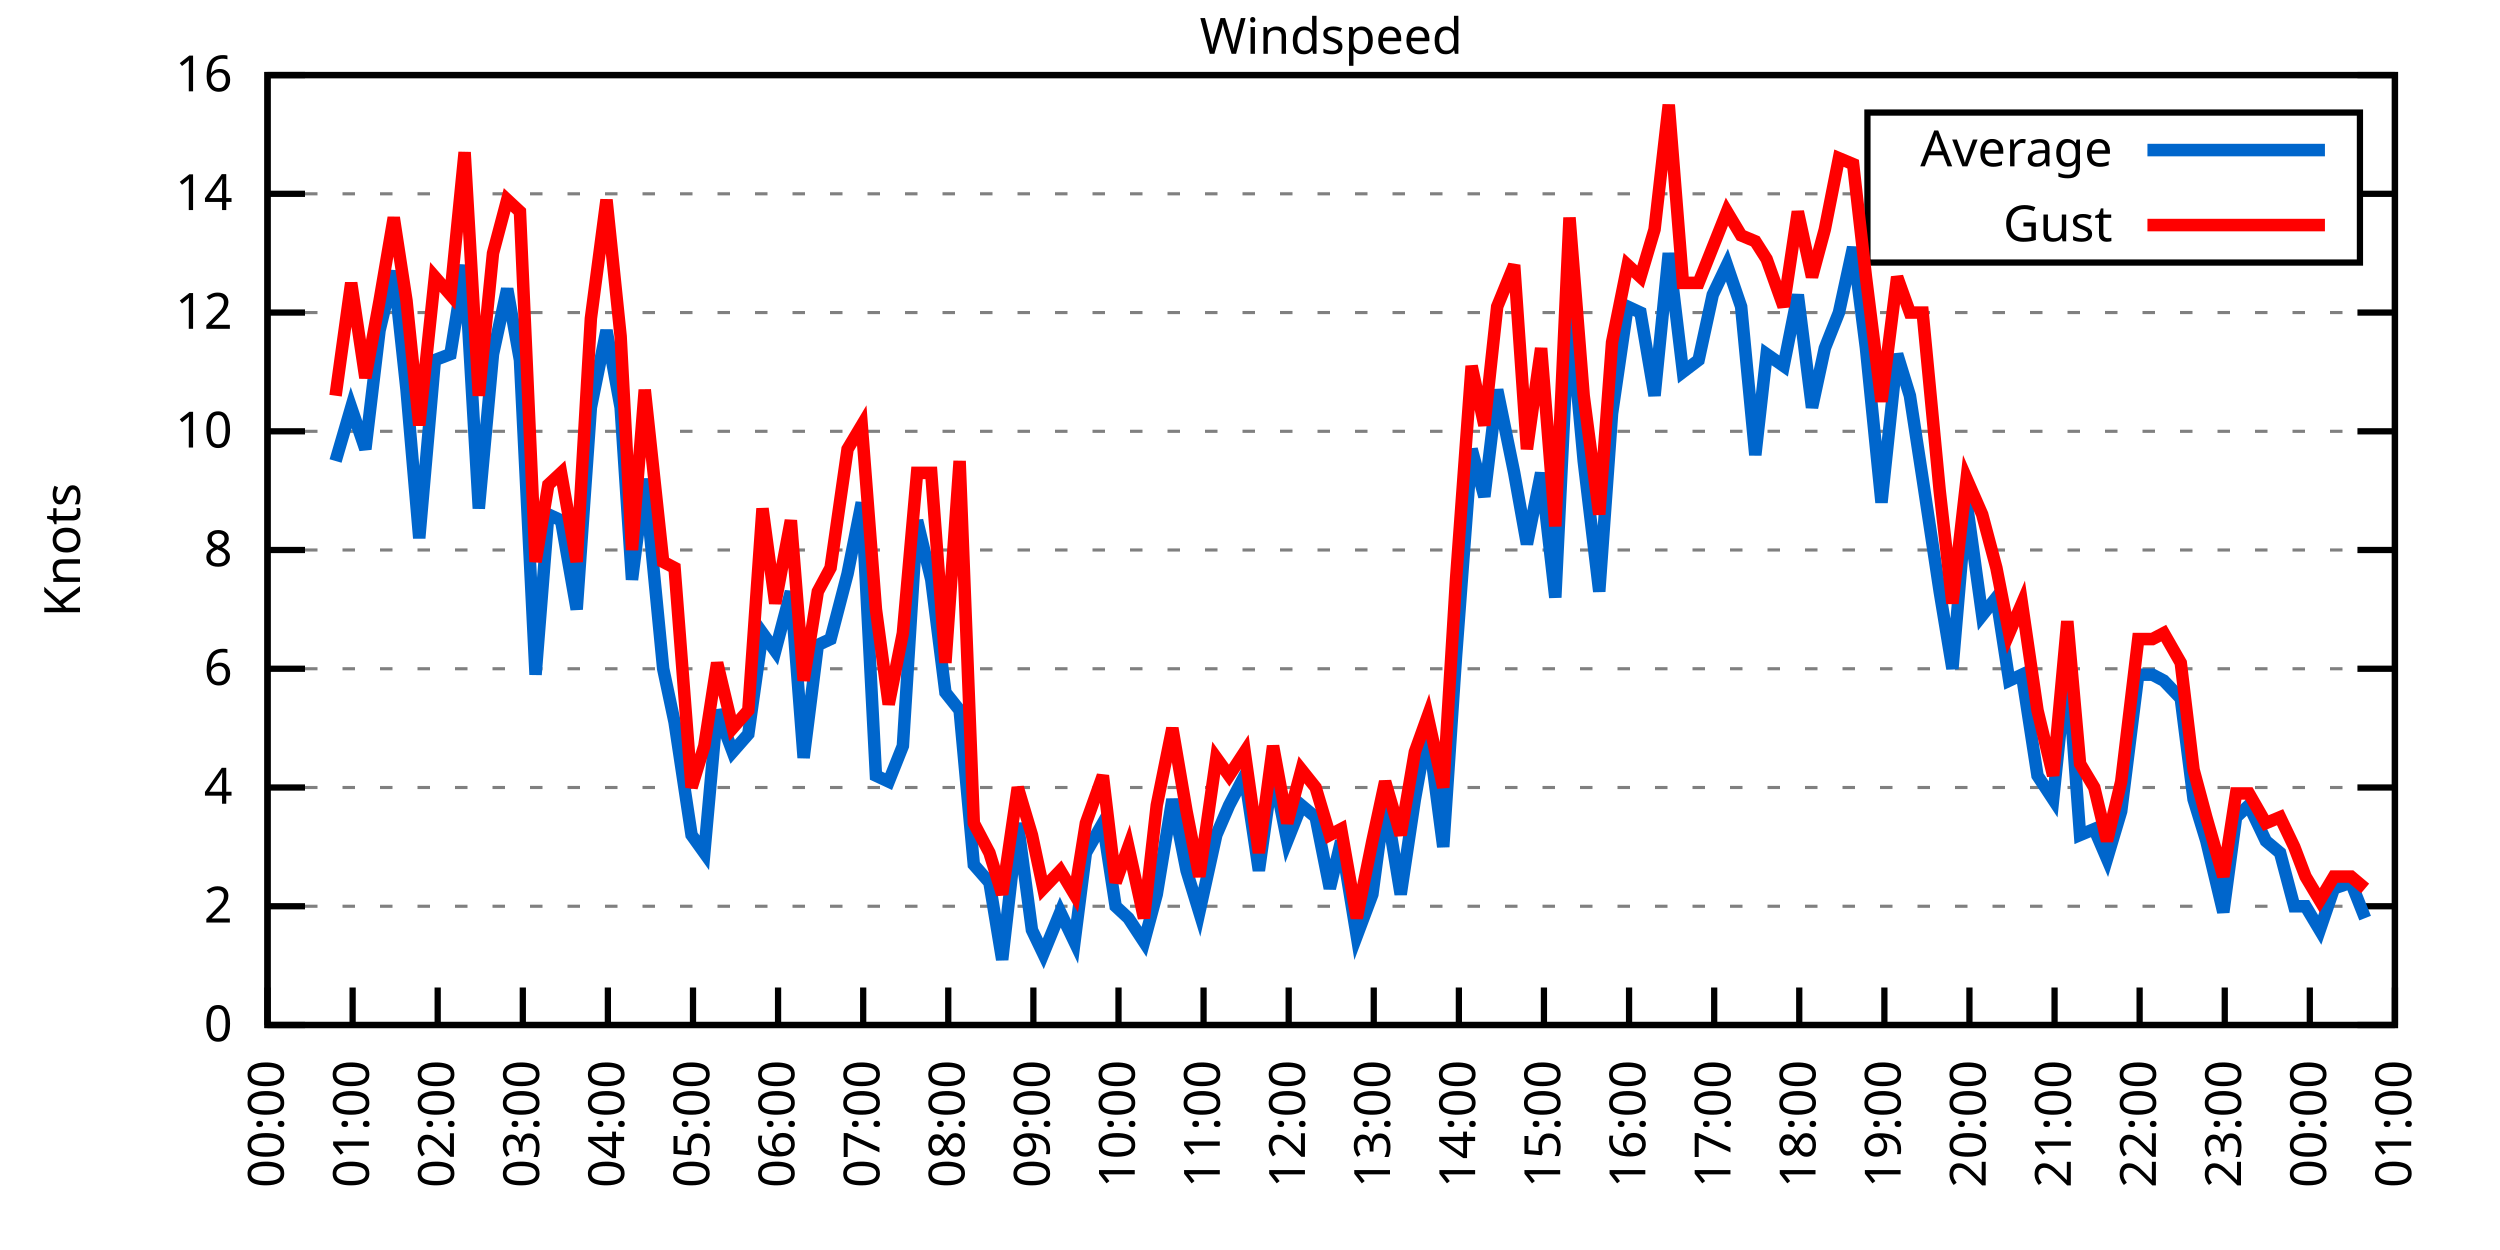
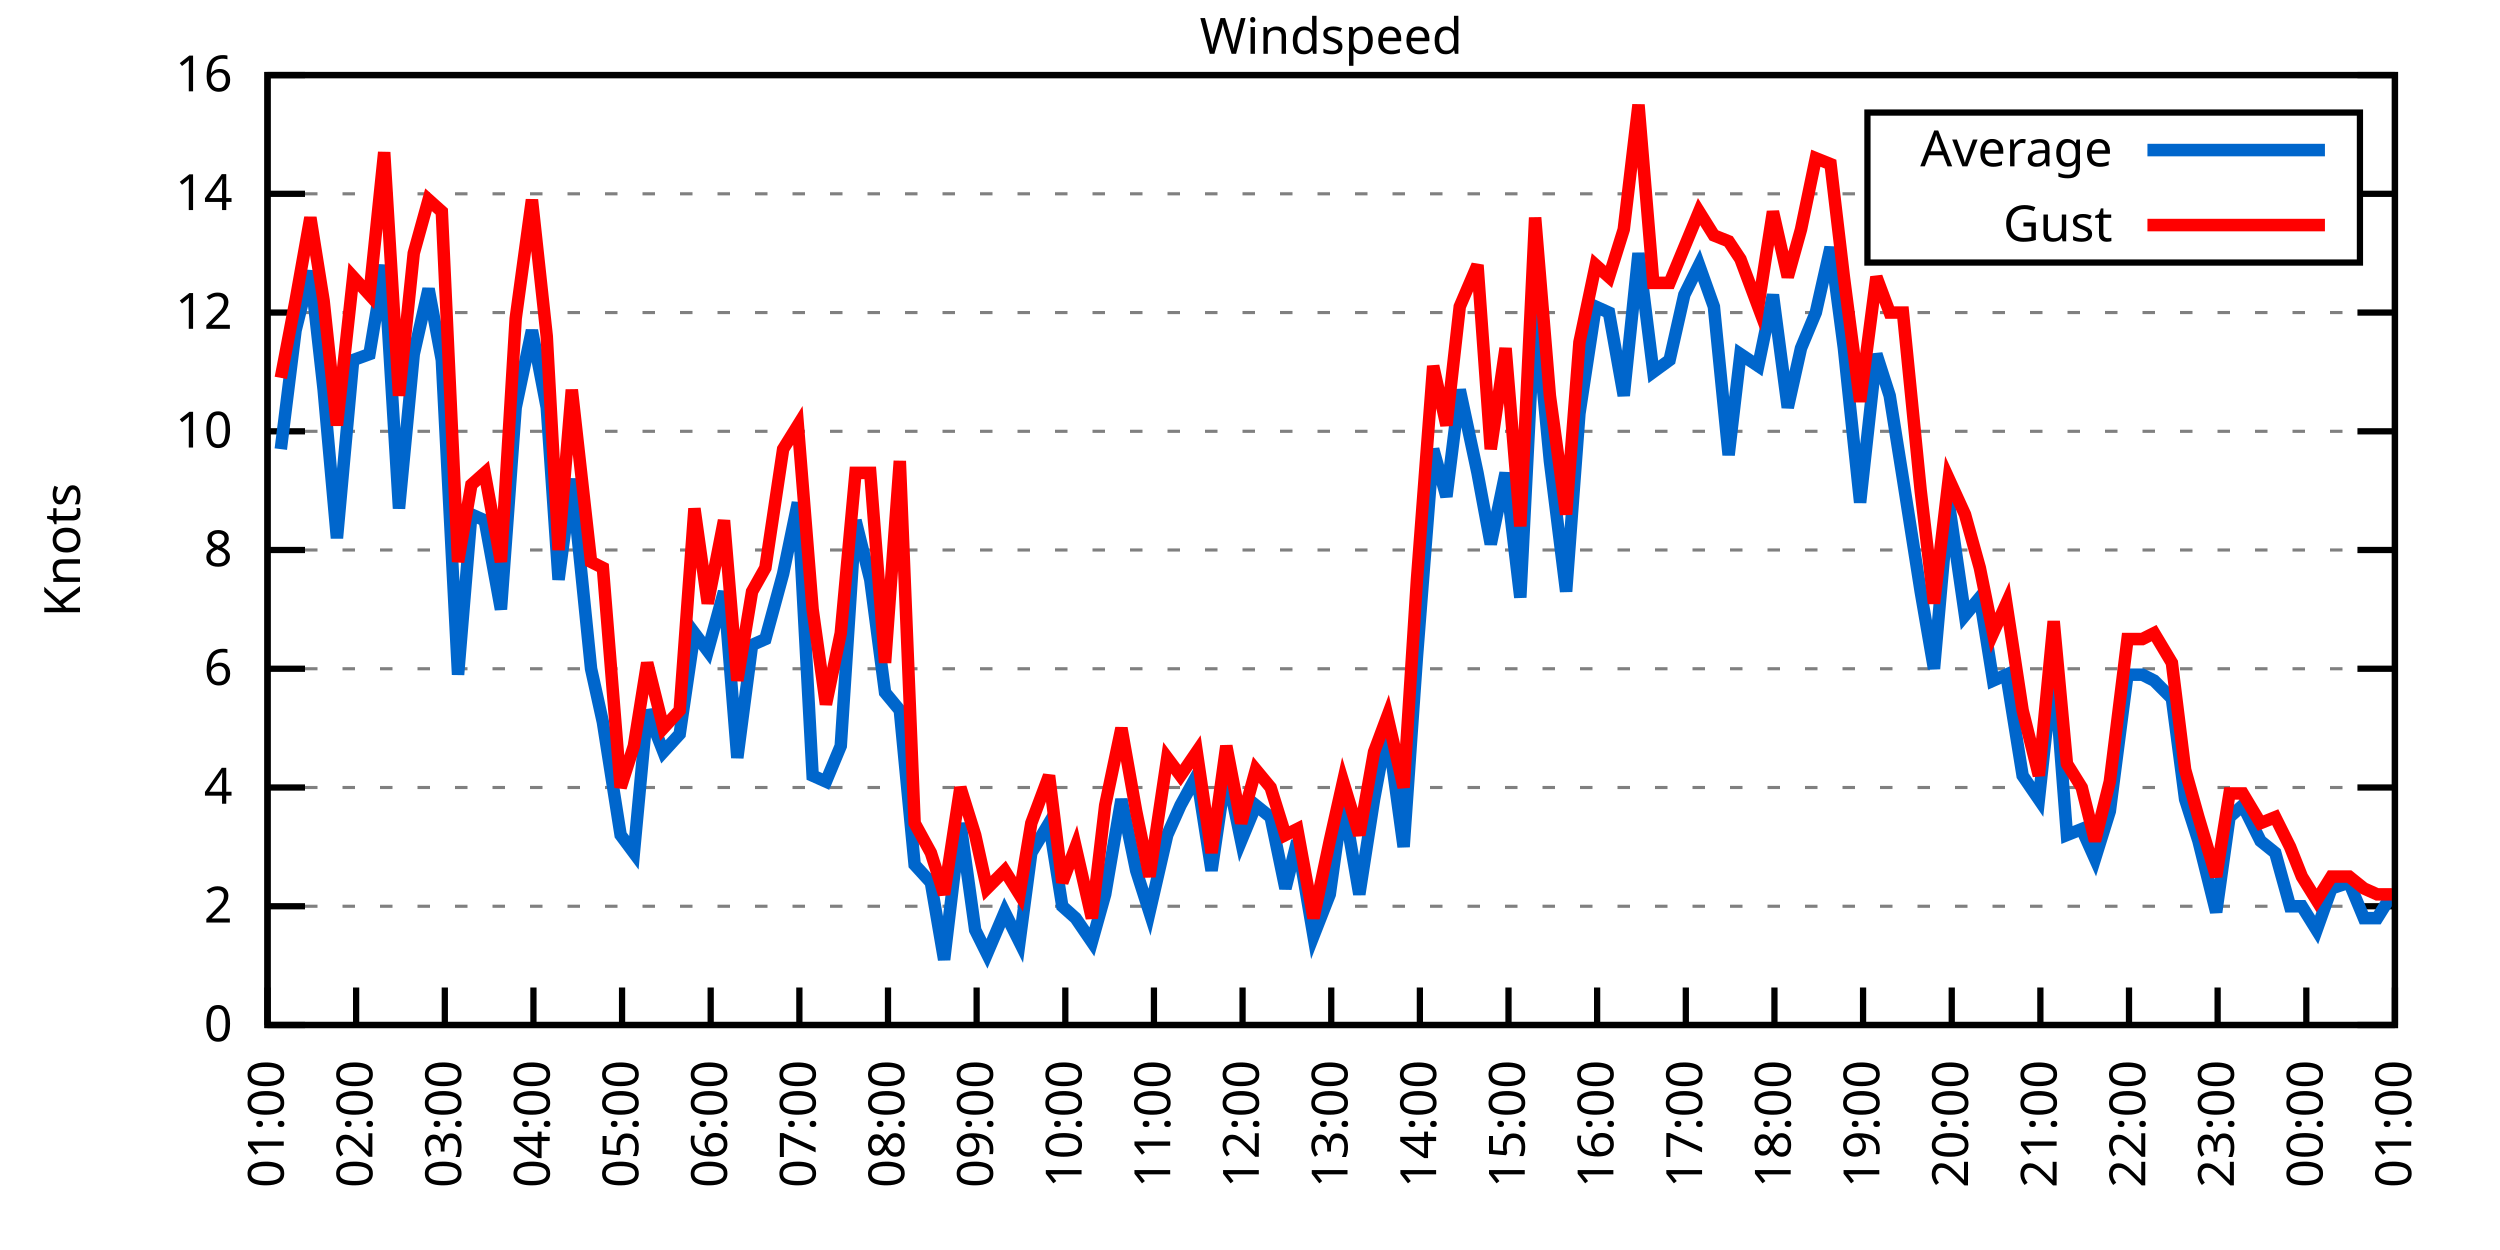
<svg xmlns="http://www.w3.org/2000/svg" xmlns:xlink="http://www.w3.org/1999/xlink" width="400" height="200" viewBox="0 0 400 200">
  <g id="gnuplot_canvas">
    <rect x="0" y="0" width="400" height="200" fill="none" />
    <defs>
      <circle id="gpDot" r="0.5" stroke-width="0.5" stroke="currentColor" />
      <path id="gpPt0" stroke-width="0.333" stroke="currentColor" d="M-1,0 h2 M0,-1 v2" />
      <path id="gpPt1" stroke-width="0.333" stroke="currentColor" d="M-1,-1 L1,1 M1,-1 L-1,1" />
      <path id="gpPt2" stroke-width="0.333" stroke="currentColor" d="M-1,0 L1,0 M0,-1 L0,1 M-1,-1 L1,1 M-1,1 L1,-1" />
      <rect id="gpPt3" stroke-width="0.333" stroke="currentColor" x="-1" y="-1" width="2" height="2" />
      <rect id="gpPt4" stroke-width="0.333" stroke="currentColor" fill="currentColor" x="-1" y="-1" width="2" height="2" />
      <circle id="gpPt5" stroke-width="0.333" stroke="currentColor" cx="0" cy="0" r="1" />
      <use xlink:href="#gpPt5" id="gpPt6" fill="currentColor" stroke="none" />
      <path id="gpPt7" stroke-width="0.333" stroke="currentColor" d="M0,-1.33 L-1.33,0.67 L1.33,0.67 z" />
      <use xlink:href="#gpPt7" id="gpPt8" fill="currentColor" stroke="none" />
      <use xlink:href="#gpPt7" id="gpPt9" stroke="currentColor" transform="rotate(180)" />
      <use xlink:href="#gpPt9" id="gpPt10" fill="currentColor" stroke="none" />
      <use xlink:href="#gpPt3" id="gpPt11" stroke="currentColor" transform="rotate(45)" />
      <use xlink:href="#gpPt11" id="gpPt12" fill="currentColor" stroke="none" />
      <path id="gpPt13" stroke-width="0.333" stroke="currentColor" d="M0,1.330 L1.265,0.411 L0.782,-1.067 L-0.782,-1.076 L-1.265,0.411 z" />
      <use xlink:href="#gpPt13" id="gpPt14" fill="currentColor" stroke="none" />
      <filter id="textbox" filterUnits="objectBoundingBox" x="0" y="0" height="1" width="1">
        <feFlood flood-color="white" flood-opacity="1" result="bgnd" />
        <feComposite in="SourceGraphic" in2="bgnd" operator="atop" />
      </filter>
      <filter id="greybox" filterUnits="objectBoundingBox" x="0" y="0" height="1" width="1">
        <feFlood flood-color="lightgrey" flood-opacity="1" result="grey" />
        <feComposite in="SourceGraphic" in2="grey" operator="atop" />
      </filter>
    </defs>
    <g fill="none" color="white" stroke="currentColor" stroke-width="1.00" stroke-linecap="butt" stroke-linejoin="miter">
</g>
    <g fill="none" color="black" stroke="currentColor" stroke-width="1.00" stroke-linecap="butt" stroke-linejoin="miter">
      <g stroke="none" shape-rendering="crispEdges">
        <polygon fill="rgb(255, 255, 255)" points="42.80,164.00 383.18,164.00 383.18,12.02 42.80,12.02 " />
      </g>
    </g>
    <g fill="none" color="black" stroke="currentColor" stroke-width="1.00" stroke-linecap="butt" stroke-linejoin="miter">
</g>
    <g fill="none" color="black" stroke="black" stroke-width="0.50" stroke-linecap="butt" stroke-linejoin="miter">
</g>
    <g fill="none" color="gray" stroke="currentColor" stroke-width="0.50" stroke-linecap="butt" stroke-linejoin="miter">
      <path stroke="gray" stroke-dasharray="2,4" class="gridline" d="M42.80,164.00 L383.19,164.00  " />
    </g>
    <g fill="none" color="gray" stroke="gray" stroke-width="1.00" stroke-linecap="butt" stroke-linejoin="miter">
</g>
    <g fill="none" color="black" stroke="currentColor" stroke-width="1.00" stroke-linecap="butt" stroke-linejoin="miter">
      <path stroke="black" d="M42.80,164.00 L48.80,164.00 M383.19,164.00 L377.19,164.00  " />
      <g transform="translate(37.20,166.60)" stroke="none" fill="black" font-family="Sans" font-size="8.00" text-anchor="end">
        <text>
          <tspan font-family="Sans"> 0</tspan>
        </text>
      </g>
    </g>
    <g fill="none" color="black" stroke="currentColor" stroke-width="1.00" stroke-linecap="butt" stroke-linejoin="miter">
</g>
    <g fill="none" color="black" stroke="black" stroke-width="0.50" stroke-linecap="butt" stroke-linejoin="miter">
</g>
    <g fill="none" color="gray" stroke="currentColor" stroke-width="0.50" stroke-linecap="butt" stroke-linejoin="miter">
      <path stroke="gray" stroke-dasharray="2,4" class="gridline" d="M42.80,145.00 L383.19,145.00  " />
    </g>
    <g fill="none" color="gray" stroke="gray" stroke-width="1.00" stroke-linecap="butt" stroke-linejoin="miter">
</g>
    <g fill="none" color="black" stroke="currentColor" stroke-width="1.00" stroke-linecap="butt" stroke-linejoin="miter">
      <path stroke="black" d="M42.80,145.00 L48.80,145.00 M383.19,145.00 L377.19,145.00  " />
      <g transform="translate(37.20,147.60)" stroke="none" fill="black" font-family="Sans" font-size="8.00" text-anchor="end">
        <text>
          <tspan font-family="Sans"> 2</tspan>
        </text>
      </g>
    </g>
    <g fill="none" color="black" stroke="currentColor" stroke-width="1.00" stroke-linecap="butt" stroke-linejoin="miter">
</g>
    <g fill="none" color="black" stroke="black" stroke-width="0.50" stroke-linecap="butt" stroke-linejoin="miter">
</g>
    <g fill="none" color="gray" stroke="currentColor" stroke-width="0.50" stroke-linecap="butt" stroke-linejoin="miter">
      <path stroke="gray" stroke-dasharray="2,4" class="gridline" d="M42.80,126.00 L383.19,126.00  " />
    </g>
    <g fill="none" color="gray" stroke="gray" stroke-width="1.00" stroke-linecap="butt" stroke-linejoin="miter">
</g>
    <g fill="none" color="black" stroke="currentColor" stroke-width="1.00" stroke-linecap="butt" stroke-linejoin="miter">
      <path stroke="black" d="M42.80,126.00 L48.80,126.00 M383.19,126.00 L377.19,126.00  " />
      <g transform="translate(37.20,128.60)" stroke="none" fill="black" font-family="Sans" font-size="8.00" text-anchor="end">
        <text>
          <tspan font-family="Sans"> 4</tspan>
        </text>
      </g>
    </g>
    <g fill="none" color="black" stroke="currentColor" stroke-width="1.00" stroke-linecap="butt" stroke-linejoin="miter">
</g>
    <g fill="none" color="black" stroke="black" stroke-width="0.50" stroke-linecap="butt" stroke-linejoin="miter">
</g>
    <g fill="none" color="gray" stroke="currentColor" stroke-width="0.50" stroke-linecap="butt" stroke-linejoin="miter">
      <path stroke="gray" stroke-dasharray="2,4" class="gridline" d="M42.80,107.00 L383.19,107.00  " />
    </g>
    <g fill="none" color="gray" stroke="gray" stroke-width="1.00" stroke-linecap="butt" stroke-linejoin="miter">
</g>
    <g fill="none" color="black" stroke="currentColor" stroke-width="1.00" stroke-linecap="butt" stroke-linejoin="miter">
      <path stroke="black" d="M42.80,107.00 L48.80,107.00 M383.19,107.00 L377.19,107.00  " />
      <g transform="translate(37.20,109.60)" stroke="none" fill="black" font-family="Sans" font-size="8.00" text-anchor="end">
        <text>
          <tspan font-family="Sans"> 6</tspan>
        </text>
      </g>
    </g>
    <g fill="none" color="black" stroke="currentColor" stroke-width="1.00" stroke-linecap="butt" stroke-linejoin="miter">
</g>
    <g fill="none" color="black" stroke="black" stroke-width="0.50" stroke-linecap="butt" stroke-linejoin="miter">
</g>
    <g fill="none" color="gray" stroke="currentColor" stroke-width="0.50" stroke-linecap="butt" stroke-linejoin="miter">
      <path stroke="gray" stroke-dasharray="2,4" class="gridline" d="M42.80,88.00 L383.19,88.00  " />
    </g>
    <g fill="none" color="gray" stroke="gray" stroke-width="1.00" stroke-linecap="butt" stroke-linejoin="miter">
</g>
    <g fill="none" color="black" stroke="currentColor" stroke-width="1.00" stroke-linecap="butt" stroke-linejoin="miter">
      <path stroke="black" d="M42.80,88.00 L48.80,88.00 M383.19,88.00 L377.19,88.00  " />
      <g transform="translate(37.20,90.60)" stroke="none" fill="black" font-family="Sans" font-size="8.00" text-anchor="end">
        <text>
          <tspan font-family="Sans"> 8</tspan>
        </text>
      </g>
    </g>
    <g fill="none" color="black" stroke="currentColor" stroke-width="1.00" stroke-linecap="butt" stroke-linejoin="miter">
</g>
    <g fill="none" color="black" stroke="black" stroke-width="0.50" stroke-linecap="butt" stroke-linejoin="miter">
</g>
    <g fill="none" color="gray" stroke="currentColor" stroke-width="0.50" stroke-linecap="butt" stroke-linejoin="miter">
      <path stroke="gray" stroke-dasharray="2,4" class="gridline" d="M42.80,69.01 L383.19,69.01  " />
    </g>
    <g fill="none" color="gray" stroke="gray" stroke-width="1.00" stroke-linecap="butt" stroke-linejoin="miter">
</g>
    <g fill="none" color="black" stroke="currentColor" stroke-width="1.00" stroke-linecap="butt" stroke-linejoin="miter">
      <path stroke="black" d="M42.80,69.01 L48.80,69.01 M383.19,69.01 L377.19,69.01  " />
      <g transform="translate(37.20,71.61)" stroke="none" fill="black" font-family="Sans" font-size="8.00" text-anchor="end">
        <text>
          <tspan font-family="Sans"> 10</tspan>
        </text>
      </g>
    </g>
    <g fill="none" color="black" stroke="currentColor" stroke-width="1.00" stroke-linecap="butt" stroke-linejoin="miter">
</g>
    <g fill="none" color="black" stroke="black" stroke-width="0.50" stroke-linecap="butt" stroke-linejoin="miter">
</g>
    <g fill="none" color="gray" stroke="currentColor" stroke-width="0.50" stroke-linecap="butt" stroke-linejoin="miter">
      <path stroke="gray" stroke-dasharray="2,4" class="gridline" d="M42.80,50.01 L383.19,50.01  " />
    </g>
    <g fill="none" color="gray" stroke="gray" stroke-width="1.00" stroke-linecap="butt" stroke-linejoin="miter">
</g>
    <g fill="none" color="black" stroke="currentColor" stroke-width="1.00" stroke-linecap="butt" stroke-linejoin="miter">
      <path stroke="black" d="M42.80,50.01 L48.80,50.01 M383.19,50.01 L377.19,50.01  " />
      <g transform="translate(37.20,52.61)" stroke="none" fill="black" font-family="Sans" font-size="8.00" text-anchor="end">
        <text>
          <tspan font-family="Sans"> 12</tspan>
        </text>
      </g>
    </g>
    <g fill="none" color="black" stroke="currentColor" stroke-width="1.00" stroke-linecap="butt" stroke-linejoin="miter">
</g>
    <g fill="none" color="black" stroke="black" stroke-width="0.50" stroke-linecap="butt" stroke-linejoin="miter">
</g>
    <g fill="none" color="gray" stroke="currentColor" stroke-width="0.50" stroke-linecap="butt" stroke-linejoin="miter">
      <path stroke="gray" stroke-dasharray="2,4" class="gridline" d="M42.80,31.01 L298.79,31.01 M377.59,31.01 L383.19,31.01  " />
    </g>
    <g fill="none" color="gray" stroke="gray" stroke-width="1.00" stroke-linecap="butt" stroke-linejoin="miter">
</g>
    <g fill="none" color="black" stroke="currentColor" stroke-width="1.00" stroke-linecap="butt" stroke-linejoin="miter">
      <path stroke="black" d="M42.80,31.01 L48.80,31.01 M383.19,31.01 L377.19,31.01  " />
      <g transform="translate(37.20,33.61)" stroke="none" fill="black" font-family="Sans" font-size="8.00" text-anchor="end">
        <text>
          <tspan font-family="Sans"> 14</tspan>
        </text>
      </g>
    </g>
    <g fill="none" color="black" stroke="currentColor" stroke-width="1.00" stroke-linecap="butt" stroke-linejoin="miter">
</g>
    <g fill="none" color="black" stroke="black" stroke-width="0.50" stroke-linecap="butt" stroke-linejoin="miter">
</g>
    <g fill="none" color="gray" stroke="currentColor" stroke-width="0.50" stroke-linecap="butt" stroke-linejoin="miter">
      <path stroke="gray" stroke-dasharray="2,4" class="gridline" d="M42.80,12.01 L383.19,12.01  " />
    </g>
    <g fill="none" color="gray" stroke="gray" stroke-width="1.00" stroke-linecap="butt" stroke-linejoin="miter">
</g>
    <g fill="none" color="black" stroke="currentColor" stroke-width="1.00" stroke-linecap="butt" stroke-linejoin="miter">
      <path stroke="black" d="M42.80,12.01 L48.80,12.01 M383.19,12.01 L377.19,12.01  " />
      <g transform="translate(37.20,14.61)" stroke="none" fill="black" font-family="Sans" font-size="8.00" text-anchor="end">
        <text>
          <tspan font-family="Sans"> 16</tspan>
        </text>
      </g>
    </g>
    <g fill="none" color="black" stroke="currentColor" stroke-width="1.00" stroke-linecap="butt" stroke-linejoin="miter">
      <path stroke="black" d="M42.80,164.00 L42.80,158.00  " />
      <g transform="translate(45.40,169.60) rotate(270.00)" stroke="none" fill="black" font-family="Sans" font-size="8.00" text-anchor="end">
        <text>
-           <tspan font-family="Sans">00:00</tspan>
-         </text>
-       </g>
-     </g>
-     <g fill="none" color="black" stroke="currentColor" stroke-width="1.00" stroke-linecap="butt" stroke-linejoin="miter">
-       <path stroke="black" d="M56.42,164.00 L56.42,158.00  " />
-       <g transform="translate(59.02,169.60) rotate(270.00)" stroke="none" fill="black" font-family="Sans" font-size="8.00" text-anchor="end">
-         <text>
          <tspan font-family="Sans">01:00</tspan>
        </text>
      </g>
    </g>
    <g fill="none" color="black" stroke="currentColor" stroke-width="1.00" stroke-linecap="butt" stroke-linejoin="miter">
-       <path stroke="black" d="M70.03,164.00 L70.03,158.00  " />
-       <g transform="translate(72.63,169.60) rotate(270.00)" stroke="none" fill="black" font-family="Sans" font-size="8.00" text-anchor="end">
+       <path stroke="black" d="M56.98,164.00 L56.98,158.00  " />
+       <g transform="translate(59.58,169.60) rotate(270.00)" stroke="none" fill="black" font-family="Sans" font-size="8.00" text-anchor="end">
        <text>
          <tspan font-family="Sans">02:00</tspan>
        </text>
      </g>
    </g>
    <g fill="none" color="black" stroke="currentColor" stroke-width="1.00" stroke-linecap="butt" stroke-linejoin="miter">
-       <path stroke="black" d="M83.65,164.00 L83.65,158.00  " />
-       <g transform="translate(86.25,169.60) rotate(270.00)" stroke="none" fill="black" font-family="Sans" font-size="8.00" text-anchor="end">
+       <path stroke="black" d="M71.17,164.00 L71.17,158.00  " />
+       <g transform="translate(73.77,169.60) rotate(270.00)" stroke="none" fill="black" font-family="Sans" font-size="8.00" text-anchor="end">
        <text>
          <tspan font-family="Sans">03:00</tspan>
        </text>
      </g>
    </g>
    <g fill="none" color="black" stroke="currentColor" stroke-width="1.00" stroke-linecap="butt" stroke-linejoin="miter">
-       <path stroke="black" d="M97.26,164.00 L97.26,158.00  " />
-       <g transform="translate(99.86,169.60) rotate(270.00)" stroke="none" fill="black" font-family="Sans" font-size="8.00" text-anchor="end">
+       <path stroke="black" d="M85.35,164.00 L85.35,158.00  " />
+       <g transform="translate(87.95,169.60) rotate(270.00)" stroke="none" fill="black" font-family="Sans" font-size="8.00" text-anchor="end">
        <text>
          <tspan font-family="Sans">04:00</tspan>
        </text>
      </g>
    </g>
    <g fill="none" color="black" stroke="currentColor" stroke-width="1.00" stroke-linecap="butt" stroke-linejoin="miter">
-       <path stroke="black" d="M110.88,164.00 L110.88,158.00  " />
-       <g transform="translate(113.48,169.60) rotate(270.00)" stroke="none" fill="black" font-family="Sans" font-size="8.00" text-anchor="end">
+       <path stroke="black" d="M99.53,164.00 L99.53,158.00  " />
+       <g transform="translate(102.13,169.60) rotate(270.00)" stroke="none" fill="black" font-family="Sans" font-size="8.00" text-anchor="end">
        <text>
          <tspan font-family="Sans">05:00</tspan>
        </text>
      </g>
    </g>
    <g fill="none" color="black" stroke="currentColor" stroke-width="1.00" stroke-linecap="butt" stroke-linejoin="miter">
-       <path stroke="black" d="M124.49,164.00 L124.49,158.00  " />
-       <g transform="translate(127.09,169.60) rotate(270.00)" stroke="none" fill="black" font-family="Sans" font-size="8.00" text-anchor="end">
+       <path stroke="black" d="M113.71,164.00 L113.71,158.00  " />
+       <g transform="translate(116.31,169.60) rotate(270.00)" stroke="none" fill="black" font-family="Sans" font-size="8.00" text-anchor="end">
        <text>
          <tspan font-family="Sans">06:00</tspan>
        </text>
      </g>
    </g>
    <g fill="none" color="black" stroke="currentColor" stroke-width="1.00" stroke-linecap="butt" stroke-linejoin="miter">
-       <path stroke="black" d="M138.11,164.00 L138.11,158.00  " />
-       <g transform="translate(140.71,169.60) rotate(270.00)" stroke="none" fill="black" font-family="Sans" font-size="8.00" text-anchor="end">
+       <path stroke="black" d="M127.90,164.00 L127.90,158.00  " />
+       <g transform="translate(130.50,169.60) rotate(270.00)" stroke="none" fill="black" font-family="Sans" font-size="8.00" text-anchor="end">
        <text>
          <tspan font-family="Sans">07:00</tspan>
        </text>
      </g>
    </g>
    <g fill="none" color="black" stroke="currentColor" stroke-width="1.00" stroke-linecap="butt" stroke-linejoin="miter">
-       <path stroke="black" d="M151.72,164.00 L151.72,158.00  " />
-       <g transform="translate(154.32,169.60) rotate(270.00)" stroke="none" fill="black" font-family="Sans" font-size="8.00" text-anchor="end">
+       <path stroke="black" d="M142.08,164.00 L142.08,158.00  " />
+       <g transform="translate(144.68,169.60) rotate(270.00)" stroke="none" fill="black" font-family="Sans" font-size="8.00" text-anchor="end">
        <text>
          <tspan font-family="Sans">08:00</tspan>
        </text>
      </g>
    </g>
    <g fill="none" color="black" stroke="currentColor" stroke-width="1.00" stroke-linecap="butt" stroke-linejoin="miter">
-       <path stroke="black" d="M165.34,164.00 L165.34,158.00  " />
-       <g transform="translate(167.94,169.60) rotate(270.00)" stroke="none" fill="black" font-family="Sans" font-size="8.00" text-anchor="end">
+       <path stroke="black" d="M156.26,164.00 L156.26,158.00  " />
+       <g transform="translate(158.86,169.60) rotate(270.00)" stroke="none" fill="black" font-family="Sans" font-size="8.00" text-anchor="end">
        <text>
          <tspan font-family="Sans">09:00</tspan>
        </text>
      </g>
    </g>
    <g fill="none" color="black" stroke="currentColor" stroke-width="1.00" stroke-linecap="butt" stroke-linejoin="miter">
-       <path stroke="black" d="M178.96,164.00 L178.96,158.00  " />
-       <g transform="translate(181.56,169.60) rotate(270.00)" stroke="none" fill="black" font-family="Sans" font-size="8.00" text-anchor="end">
+       <path stroke="black" d="M170.45,164.00 L170.45,158.00  " />
+       <g transform="translate(173.05,169.60) rotate(270.00)" stroke="none" fill="black" font-family="Sans" font-size="8.00" text-anchor="end">
        <text>
          <tspan font-family="Sans">10:00</tspan>
        </text>
      </g>
    </g>
    <g fill="none" color="black" stroke="currentColor" stroke-width="1.00" stroke-linecap="butt" stroke-linejoin="miter">
-       <path stroke="black" d="M192.57,164.00 L192.57,158.00  " />
-       <g transform="translate(195.17,169.60) rotate(270.00)" stroke="none" fill="black" font-family="Sans" font-size="8.00" text-anchor="end">
+       <path stroke="black" d="M184.63,164.00 L184.63,158.00  " />
+       <g transform="translate(187.23,169.60) rotate(270.00)" stroke="none" fill="black" font-family="Sans" font-size="8.00" text-anchor="end">
        <text>
          <tspan font-family="Sans">11:00</tspan>
        </text>
      </g>
    </g>
    <g fill="none" color="black" stroke="currentColor" stroke-width="1.00" stroke-linecap="butt" stroke-linejoin="miter">
-       <path stroke="black" d="M206.19,164.00 L206.19,158.00  " />
-       <g transform="translate(208.79,169.60) rotate(270.00)" stroke="none" fill="black" font-family="Sans" font-size="8.00" text-anchor="end">
+       <path stroke="black" d="M198.81,164.00 L198.81,158.00  " />
+       <g transform="translate(201.41,169.60) rotate(270.00)" stroke="none" fill="black" font-family="Sans" font-size="8.00" text-anchor="end">
        <text>
          <tspan font-family="Sans">12:00</tspan>
        </text>
      </g>
    </g>
    <g fill="none" color="black" stroke="currentColor" stroke-width="1.00" stroke-linecap="butt" stroke-linejoin="miter">
-       <path stroke="black" d="M219.80,164.00 L219.80,158.00  " />
-       <g transform="translate(222.40,169.60) rotate(270.00)" stroke="none" fill="black" font-family="Sans" font-size="8.00" text-anchor="end">
+       <path stroke="black" d="M213.00,164.00 L213.00,158.00  " />
+       <g transform="translate(215.60,169.60) rotate(270.00)" stroke="none" fill="black" font-family="Sans" font-size="8.00" text-anchor="end">
        <text>
          <tspan font-family="Sans">13:00</tspan>
        </text>
      </g>
    </g>
    <g fill="none" color="black" stroke="currentColor" stroke-width="1.00" stroke-linecap="butt" stroke-linejoin="miter">
-       <path stroke="black" d="M233.42,164.00 L233.42,158.00  " />
-       <g transform="translate(236.02,169.60) rotate(270.00)" stroke="none" fill="black" font-family="Sans" font-size="8.00" text-anchor="end">
+       <path stroke="black" d="M227.18,164.00 L227.18,158.00  " />
+       <g transform="translate(229.78,169.60) rotate(270.00)" stroke="none" fill="black" font-family="Sans" font-size="8.00" text-anchor="end">
        <text>
          <tspan font-family="Sans">14:00</tspan>
        </text>
      </g>
    </g>
    <g fill="none" color="black" stroke="currentColor" stroke-width="1.00" stroke-linecap="butt" stroke-linejoin="miter">
-       <path stroke="black" d="M247.03,164.00 L247.03,158.00  " />
-       <g transform="translate(249.63,169.60) rotate(270.00)" stroke="none" fill="black" font-family="Sans" font-size="8.00" text-anchor="end">
+       <path stroke="black" d="M241.36,164.00 L241.36,158.00  " />
+       <g transform="translate(243.96,169.60) rotate(270.00)" stroke="none" fill="black" font-family="Sans" font-size="8.00" text-anchor="end">
        <text>
          <tspan font-family="Sans">15:00</tspan>
        </text>
      </g>
    </g>
    <g fill="none" color="black" stroke="currentColor" stroke-width="1.00" stroke-linecap="butt" stroke-linejoin="miter">
-       <path stroke="black" d="M260.65,164.00 L260.65,158.00  " />
-       <g transform="translate(263.25,169.60) rotate(270.00)" stroke="none" fill="black" font-family="Sans" font-size="8.00" text-anchor="end">
+       <path stroke="black" d="M255.54,164.00 L255.54,158.00  " />
+       <g transform="translate(258.14,169.60) rotate(270.00)" stroke="none" fill="black" font-family="Sans" font-size="8.00" text-anchor="end">
        <text>
          <tspan font-family="Sans">16:00</tspan>
        </text>
      </g>
    </g>
    <g fill="none" color="black" stroke="currentColor" stroke-width="1.00" stroke-linecap="butt" stroke-linejoin="miter">
-       <path stroke="black" d="M274.27,164.00 L274.27,158.00  " />
-       <g transform="translate(276.87,169.60) rotate(270.00)" stroke="none" fill="black" font-family="Sans" font-size="8.00" text-anchor="end">
+       <path stroke="black" d="M269.73,164.00 L269.73,158.00  " />
+       <g transform="translate(272.33,169.60) rotate(270.00)" stroke="none" fill="black" font-family="Sans" font-size="8.00" text-anchor="end">
        <text>
          <tspan font-family="Sans">17:00</tspan>
        </text>
      </g>
    </g>
    <g fill="none" color="black" stroke="currentColor" stroke-width="1.00" stroke-linecap="butt" stroke-linejoin="miter">
-       <path stroke="black" d="M287.88,164.00 L287.88,158.00  " />
-       <g transform="translate(290.48,169.60) rotate(270.00)" stroke="none" fill="black" font-family="Sans" font-size="8.00" text-anchor="end">
+       <path stroke="black" d="M283.91,164.00 L283.91,158.00  " />
+       <g transform="translate(286.51,169.60) rotate(270.00)" stroke="none" fill="black" font-family="Sans" font-size="8.00" text-anchor="end">
        <text>
          <tspan font-family="Sans">18:00</tspan>
        </text>
      </g>
    </g>
    <g fill="none" color="black" stroke="currentColor" stroke-width="1.00" stroke-linecap="butt" stroke-linejoin="miter">
-       <path stroke="black" d="M301.50,164.00 L301.50,158.00  " />
-       <g transform="translate(304.10,169.60) rotate(270.00)" stroke="none" fill="black" font-family="Sans" font-size="8.00" text-anchor="end">
+       <path stroke="black" d="M298.09,164.00 L298.09,158.00  " />
+       <g transform="translate(300.69,169.60) rotate(270.00)" stroke="none" fill="black" font-family="Sans" font-size="8.00" text-anchor="end">
        <text>
          <tspan font-family="Sans">19:00</tspan>
        </text>
      </g>
    </g>
    <g fill="none" color="black" stroke="currentColor" stroke-width="1.00" stroke-linecap="butt" stroke-linejoin="miter">
-       <path stroke="black" d="M315.11,164.00 L315.11,158.00  " />
-       <g transform="translate(317.71,169.60) rotate(270.00)" stroke="none" fill="black" font-family="Sans" font-size="8.00" text-anchor="end">
+       <path stroke="black" d="M312.28,164.00 L312.28,158.00  " />
+       <g transform="translate(314.88,169.60) rotate(270.00)" stroke="none" fill="black" font-family="Sans" font-size="8.00" text-anchor="end">
        <text>
          <tspan font-family="Sans">20:00</tspan>
        </text>
      </g>
    </g>
    <g fill="none" color="black" stroke="currentColor" stroke-width="1.00" stroke-linecap="butt" stroke-linejoin="miter">
-       <path stroke="black" d="M328.73,164.00 L328.73,158.00  " />
-       <g transform="translate(331.33,169.60) rotate(270.00)" stroke="none" fill="black" font-family="Sans" font-size="8.00" text-anchor="end">
+       <path stroke="black" d="M326.46,164.00 L326.46,158.00  " />
+       <g transform="translate(329.06,169.60) rotate(270.00)" stroke="none" fill="black" font-family="Sans" font-size="8.00" text-anchor="end">
        <text>
          <tspan font-family="Sans">21:00</tspan>
        </text>
      </g>
    </g>
    <g fill="none" color="black" stroke="currentColor" stroke-width="1.00" stroke-linecap="butt" stroke-linejoin="miter">
-       <path stroke="black" d="M342.34,164.00 L342.34,158.00  " />
-       <g transform="translate(344.94,169.60) rotate(270.00)" stroke="none" fill="black" font-family="Sans" font-size="8.00" text-anchor="end">
+       <path stroke="black" d="M340.64,164.00 L340.64,158.00  " />
+       <g transform="translate(343.24,169.60) rotate(270.00)" stroke="none" fill="black" font-family="Sans" font-size="8.00" text-anchor="end">
        <text>
          <tspan font-family="Sans">22:00</tspan>
        </text>
      </g>
    </g>
    <g fill="none" color="black" stroke="currentColor" stroke-width="1.00" stroke-linecap="butt" stroke-linejoin="miter">
-       <path stroke="black" d="M355.96,164.00 L355.96,158.00  " />
-       <g transform="translate(358.56,169.60) rotate(270.00)" stroke="none" fill="black" font-family="Sans" font-size="8.00" text-anchor="end">
+       <path stroke="black" d="M354.82,164.00 L354.82,158.00  " />
+       <g transform="translate(357.42,169.60) rotate(270.00)" stroke="none" fill="black" font-family="Sans" font-size="8.00" text-anchor="end">
        <text>
          <tspan font-family="Sans">23:00</tspan>
        </text>
      </g>
    </g>
    <g fill="none" color="black" stroke="currentColor" stroke-width="1.00" stroke-linecap="butt" stroke-linejoin="miter">
-       <path stroke="black" d="M369.57,164.00 L369.57,158.00  " />
-       <g transform="translate(372.17,169.60) rotate(270.00)" stroke="none" fill="black" font-family="Sans" font-size="8.00" text-anchor="end">
+       <path stroke="black" d="M369.01,164.00 L369.01,158.00  " />
+       <g transform="translate(371.61,169.60) rotate(270.00)" stroke="none" fill="black" font-family="Sans" font-size="8.00" text-anchor="end">
        <text>
          <tspan font-family="Sans">00:00</tspan>
        </text>
      </g>
    </g>
    <g fill="none" color="black" stroke="currentColor" stroke-width="1.00" stroke-linecap="butt" stroke-linejoin="miter">
      <path stroke="black" d="M383.19,164.00 L383.19,158.00  " />
      <g transform="translate(385.79,169.60) rotate(270.00)" stroke="none" fill="black" font-family="Sans" font-size="8.00" text-anchor="end">
        <text>
          <tspan font-family="Sans">01:00</tspan>
        </text>
      </g>
    </g>
    <g fill="none" color="black" stroke="currentColor" stroke-width="1.00" stroke-linecap="butt" stroke-linejoin="miter">
</g>
    <g fill="none" color="black" stroke="currentColor" stroke-width="1.00" stroke-linecap="butt" stroke-linejoin="miter">
      <path stroke="black" d="M42.80,12.01 L42.80,164.00 L383.19,164.00 L383.19,12.01 L42.80,12.01 Z  " />
    </g>
    <g fill="none" color="black" stroke="currentColor" stroke-width="1.00" stroke-linecap="butt" stroke-linejoin="miter">
</g>
    <g fill="none" color="black" stroke="currentColor" stroke-width="1.00" stroke-linecap="butt" stroke-linejoin="miter">
      <path stroke="black" d="M298.79,42.01 L298.79,18.01 L377.59,18.01 L377.59,42.01 L298.79,42.01 Z  " />
    </g>
    <g id="Windspeed_plot_1">
      <g fill="none" color="white" stroke="black" stroke-width="2.00" stroke-linecap="butt" stroke-linejoin="miter">
</g>
      <g fill="none" color="black" stroke="currentColor" stroke-width="2.00" stroke-linecap="butt" stroke-linejoin="miter">
        <g transform="translate(337.99,26.61)" stroke="none" fill="black" font-family="Sans" font-size="8.00" text-anchor="end">
          <text>
            <tspan font-family="Sans">Average</tspan>
          </text>
        </g>
      </g>
      <g fill="none" color="black" stroke="currentColor" stroke-width="2.00" stroke-linecap="butt" stroke-linejoin="miter">
-         <path stroke="rgb(  0, 102, 204)" d="M343.59,24.01 L371.99,24.01 M53.69,73.76 L56.19,65.21 L58.46,71.86 L60.73,52.86 L63.00,43.36 L65.04,62.36   L67.08,86.11 L69.58,57.61 L72.07,56.66 L74.34,42.41 L76.61,81.36 L78.88,56.66 L81.15,46.21 L83.19,57.61   L85.69,107.95 L87.73,82.31 L89.77,83.26 L92.27,97.50 L94.54,65.21 L97.04,52.86 L99.30,65.21 L101.12,92.75   L103.16,76.61 L106.11,107.00 L107.93,115.55 L110.65,133.60 L112.69,136.45 L114.74,113.65 L117.23,120.30 L119.73,117.45   L122.00,101.30 L124.04,104.15 L126.54,94.65 L128.58,121.25 L130.85,103.20 L132.89,102.25 L135.61,91.80 L137.88,80.41   L140.15,124.10 L142.19,125.05 L144.46,119.35 L146.73,83.26 L149.00,92.75 L151.27,110.80 L153.54,113.65 L155.81,138.35   L158.31,141.20 L160.35,153.55 L162.84,131.70 L165.11,148.80 L166.93,152.60 L169.65,145.95 L171.92,150.70 L173.74,136.45   L176.46,131.70 L178.50,145.00 L180.54,146.90 L183.04,150.70 L185.08,143.10 L187.58,127.90 L189.85,139.30 L191.89,145.95   L194.61,133.60 L196.66,128.85 L199.15,124.10 L201.42,139.30 L203.69,123.15 L205.96,134.55 L208.23,128.85 L210.50,130.75   L212.77,142.15 L214.58,134.55 L217.08,149.75 L219.58,143.10 L221.62,127.90 L224.11,143.10 L226.38,127.90 L228.43,116.50   L230.92,135.50 L232.96,105.10 L235.46,71.86 L237.50,79.46 L239.55,62.36 L242.27,75.66 L244.31,87.06 L246.58,75.66   L248.85,95.60 L251.12,49.06 L253.39,73.76 L255.88,94.65 L257.93,66.16 L260.42,49.06 L262.47,50.01 L264.73,63.31   L267.00,40.51 L269.27,59.51 L271.77,57.61 L274.04,47.16 L276.31,42.41 L278.58,49.06 L280.85,72.81 L282.66,56.66   L285.38,58.56 L287.65,47.16 L289.92,65.21 L291.97,55.71 L294.23,50.01 L296.50,39.56 L298.55,55.71 L301.04,80.41   L303.54,56.66 L305.58,63.31 L307.62,76.61 L310.35,94.65 L312.39,107.00 L314.66,80.41 L317.15,98.45 L319.42,95.60   L321.47,108.90 L323.51,107.95 L326.00,124.10 L328.50,127.90 L330.77,106.05 L332.81,133.60 L335.08,132.65 L337.12,137.40   L339.39,129.80 L342.12,107.95 L344.39,107.95 L346.20,108.90 L348.92,111.75 L350.97,127.90 L353.01,134.55 L355.73,145.95   L357.77,130.75 L359.82,128.85 L362.54,134.55 L364.81,136.45 L367.08,145.00 L368.89,145.00 L371.16,148.80 L373.43,142.15   L376.16,141.20 L378.42,146.90  " />
+         <path stroke="rgb(  0, 102, 204)" d="M343.59,24.01 L371.99,24.01 M44.93,71.86 L47.29,52.86 L49.66,43.36 L51.78,62.36 L53.91,86.11 L56.51,57.61   L59.11,56.66 L61.47,42.41 L63.84,81.36 L66.20,56.66 L68.57,46.21 L70.69,57.61 L73.29,107.95 L75.42,82.31   L77.55,83.26 L80.15,97.50 L82.51,65.21 L85.11,52.86 L87.48,65.21 L89.37,92.75 L91.49,76.61 L94.57,107.00   L96.46,115.55 L99.30,133.60 L101.42,136.45 L103.55,113.65 L106.15,120.30 L108.75,117.45 L111.11,101.30 L113.24,104.15   L115.84,94.65 L117.97,121.25 L120.33,103.20 L122.46,102.25 L125.30,91.80 L127.66,80.41 L130.02,124.10 L132.15,125.05   L134.52,119.35 L136.88,83.26 L139.24,92.75 L141.61,110.80 L143.97,113.65 L146.34,138.35 L148.94,141.20 L151.06,153.55   L153.66,131.70 L156.03,148.80 L157.92,152.60 L160.75,145.95 L163.12,150.70 L165.01,136.45 L167.85,131.70 L169.97,145.00   L172.10,146.90 L174.70,150.70 L176.83,143.10 L179.43,127.90 L181.79,139.30 L183.92,145.95 L186.76,133.60 L188.88,128.85   L191.48,124.10 L193.85,139.30 L196.21,123.15 L198.58,134.55 L200.94,128.85 L203.30,130.75 L205.67,142.15 L207.56,134.55   L210.16,149.75 L212.76,143.10 L214.89,127.90 L217.49,143.10 L219.85,127.90 L221.98,116.50 L224.58,135.50 L226.71,105.10   L229.31,71.86 L231.43,79.46 L233.56,62.36 L236.40,75.66 L238.52,87.06 L240.89,75.66 L243.25,95.60 L245.62,49.06   L247.98,73.76 L250.58,94.65 L252.71,66.16 L255.31,49.06 L257.43,50.01 L259.80,63.31 L262.16,40.51 L264.53,59.51   L267.13,57.61 L269.49,47.16 L271.85,42.41 L274.22,49.06 L276.58,72.81 L278.47,56.66 L281.31,58.56 L283.67,47.16   L286.04,65.21 L288.16,55.71 L290.53,50.01 L292.89,39.56 L295.02,55.71 L297.62,80.41 L300.22,56.66 L302.35,63.31   L304.47,76.61 L307.31,94.65 L309.44,107.00 L311.80,80.41 L314.40,98.45 L316.77,95.60 L318.89,108.90 L321.02,107.95   L323.62,124.10 L326.22,127.90 L328.59,106.05 L330.71,133.60 L333.08,132.65 L335.20,137.40 L337.57,129.80 L340.40,107.95   L342.77,107.95 L344.66,108.90 L347.50,111.75 L349.62,127.90 L351.75,134.55 L354.59,145.95 L356.72,130.75 L358.84,128.85   L361.68,134.55 L364.04,136.45 L366.41,145.00 L368.30,145.00 L370.66,148.80 L373.03,142.15 L375.86,141.20 L378.23,146.90   L380.35,146.90 L382.72,143.10  " />
      </g>
    </g>
    <g id="Windspeed_plot_2">
      <g fill="none" color="black" stroke="currentColor" stroke-width="2.00" stroke-linecap="butt" stroke-linejoin="miter">
        <g transform="translate(337.99,38.61)" stroke="none" fill="black" font-family="Sans" font-size="8.00" text-anchor="end">
          <text>
            <tspan font-family="Sans">Gust</tspan>
          </text>
        </g>
      </g>
      <g fill="none" color="black" stroke="currentColor" stroke-width="2.00" stroke-linecap="butt" stroke-linejoin="miter">
-         <path stroke="rgb(255,   0,   0)" d="M343.59,36.01 L371.99,36.01 M53.69,63.31 L56.19,45.26 L58.46,60.46 L60.73,48.11 L63.00,34.81 L65.04,48.11   L67.08,68.06 L69.58,44.31 L72.07,47.16 L74.34,24.36 L76.61,63.31 L78.88,40.51 L81.15,31.96 L83.19,33.86   L85.69,89.90 L87.73,77.56 L89.77,75.66 L92.27,89.90 L94.54,50.96 L97.04,31.96 L99.30,53.81 L101.12,88.00   L103.16,62.36 L106.11,89.90 L107.93,90.85 L110.65,126.00 L112.69,119.35 L114.74,106.05 L117.23,116.50 L119.73,113.65   L122.00,81.36 L124.04,96.55 L126.54,83.26 L128.58,108.90 L130.85,94.65 L132.89,90.85 L135.61,71.86 L137.88,68.06   L140.15,97.50 L142.19,112.70 L144.46,101.30 L146.73,75.66 L149.00,75.66 L151.27,106.05 L153.54,73.76 L155.81,131.70   L158.31,136.45 L160.35,143.10 L162.84,126.00 L165.11,133.60 L166.93,142.15 L169.65,139.30 L171.92,143.10 L173.74,131.70   L176.46,124.10 L178.50,141.20 L180.54,135.50 L183.04,146.90 L185.08,128.85 L187.58,116.50 L189.85,129.80 L191.89,140.25   L194.61,121.25 L196.66,124.10 L199.15,120.30 L201.42,136.45 L203.69,119.35 L205.96,131.70 L208.23,123.15 L210.50,126.00   L212.77,133.60 L214.58,132.65 L217.08,146.90 L219.58,134.55 L221.62,125.05 L224.11,133.60 L226.38,120.30 L228.43,114.60   L230.92,126.00 L232.96,92.75 L235.46,58.56 L237.50,68.06 L239.55,49.06 L242.27,42.41 L244.31,71.86 L246.58,55.71   L248.85,84.21 L251.12,34.81 L253.39,63.31 L255.88,82.31 L257.93,54.76 L260.42,42.41 L262.47,44.31 L264.73,36.71   L267.00,16.76 L269.27,45.26 L271.77,45.26 L274.04,39.56 L276.31,33.86 L278.58,37.66 L280.85,38.61 L282.66,41.46   L285.38,49.06 L287.65,33.86 L289.92,44.31 L291.97,36.71 L294.23,25.31 L296.50,26.26 L298.55,44.31 L301.04,64.26   L303.54,44.31 L305.58,50.01 L307.62,50.01 L310.35,78.51 L312.39,96.55 L314.66,76.61 L317.15,82.31 L319.42,90.85   L321.47,101.30 L323.51,96.55 L326.00,113.65 L328.50,124.10 L330.77,99.40 L332.81,122.20 L335.08,126.00 L337.12,134.55   L339.39,125.05 L342.12,102.25 L344.39,102.25 L346.20,101.30 L348.92,106.05 L350.97,123.15 L353.01,130.75 L355.73,140.25   L357.77,126.95 L359.82,126.95 L362.54,131.70 L364.81,130.75 L367.08,135.50 L368.89,140.25 L371.16,144.05 L373.43,140.25   L376.16,140.25 L378.42,142.15  " />
+         <path stroke="rgb(255,   0,   0)" d="M343.59,36.01 L371.99,36.01 M44.93,60.46 L47.29,48.11 L49.66,34.81 L51.78,48.11 L53.91,68.06 L56.51,44.31   L59.11,47.16 L61.47,24.36 L63.84,63.31 L66.20,40.51 L68.57,31.96 L70.69,33.86 L73.29,89.90 L75.42,77.56   L77.55,75.66 L80.15,89.90 L82.51,50.96 L85.11,31.96 L87.48,53.81 L89.37,88.00 L91.49,62.36 L94.57,89.90   L96.46,90.85 L99.30,126.00 L101.42,119.35 L103.55,106.05 L106.15,116.50 L108.75,113.65 L111.11,81.36 L113.24,96.55   L115.84,83.26 L117.97,108.90 L120.33,94.65 L122.46,90.85 L125.30,71.86 L127.66,68.06 L130.02,97.50 L132.15,112.70   L134.52,101.30 L136.88,75.66 L139.24,75.66 L141.61,106.05 L143.97,73.76 L146.34,131.70 L148.94,136.45 L151.06,143.10   L153.66,126.00 L156.03,133.60 L157.92,142.15 L160.75,139.30 L163.12,143.10 L165.01,131.70 L167.85,124.10 L169.97,141.20   L172.10,135.50 L174.70,146.90 L176.83,128.85 L179.43,116.50 L181.79,129.80 L183.92,140.25 L186.76,121.25 L188.88,124.10   L191.48,120.30 L193.85,136.45 L196.21,119.35 L198.58,131.70 L200.94,123.15 L203.30,126.00 L205.67,133.60 L207.56,132.65   L210.16,146.90 L212.76,134.55 L214.89,125.05 L217.49,133.60 L219.85,120.30 L221.98,114.60 L224.58,126.00 L226.71,92.75   L229.31,58.56 L231.43,68.06 L233.56,49.06 L236.40,42.41 L238.52,71.86 L240.89,55.71 L243.25,84.21 L245.62,34.81   L247.98,63.31 L250.58,82.31 L252.71,54.76 L255.31,42.41 L257.43,44.31 L259.80,36.71 L262.16,16.76 L264.53,45.26   L267.13,45.26 L269.49,39.56 L271.85,33.86 L274.22,37.66 L276.58,38.61 L278.47,41.46 L281.31,49.06 L283.67,33.86   L286.04,44.31 L288.16,36.71 L290.53,25.31 L292.89,26.26 L295.02,44.31 L297.62,64.26 L300.22,44.31 L302.35,50.01   L304.47,50.01 L307.31,78.51 L309.44,96.55 L311.80,76.61 L314.40,82.31 L316.77,90.85 L318.89,101.30 L321.02,96.55   L323.62,113.65 L326.22,124.10 L328.59,99.40 L330.71,122.20 L333.08,126.00 L335.20,134.55 L337.57,125.05 L340.40,102.25   L342.77,102.25 L344.66,101.30 L347.50,106.05 L349.62,123.15 L351.75,130.75 L354.59,140.25 L356.72,126.95 L358.84,126.95   L361.68,131.70 L364.04,130.75 L366.41,135.50 L368.30,140.25 L370.66,144.05 L373.03,140.25 L375.86,140.25 L378.23,142.15   L380.35,143.10 L382.72,143.10  " />
      </g>
    </g>
    <g fill="none" color="black" stroke="currentColor" stroke-width="2.00" stroke-linecap="butt" stroke-linejoin="miter">
</g>
    <g fill="none" color="black" stroke="black" stroke-width="1.00" stroke-linecap="butt" stroke-linejoin="miter">
</g>
    <g fill="none" color="black" stroke="currentColor" stroke-width="1.00" stroke-linecap="butt" stroke-linejoin="miter">
      <path stroke="black" d="M42.80,12.01 L42.80,164.00 L383.19,164.00 L383.19,12.01 L42.80,12.01 Z  " />
      <g transform="translate(12.80,88.01) rotate(270.00)" stroke="none" fill="black" font-family="Sans" font-size="8.00" text-anchor="middle">
        <text>
          <tspan font-family="Sans">Knots</tspan>
        </text>
      </g>
    </g>
    <g fill="none" color="black" stroke="currentColor" stroke-width="1.00" stroke-linecap="butt" stroke-linejoin="miter">
</g>
    <g fill="none" color="black" stroke="currentColor" stroke-width="1.00" stroke-linecap="butt" stroke-linejoin="miter">
      <g transform="translate(212.99,8.61)" stroke="none" fill="black" font-family="Sans" font-size="8.00" text-anchor="middle">
        <text>
          <tspan font-family="Sans">Windspeed</tspan>
        </text>
      </g>
    </g>
    <g fill="none" color="black" stroke="currentColor" stroke-width="1.00" stroke-linecap="butt" stroke-linejoin="miter">
</g>
  </g>
</svg>
